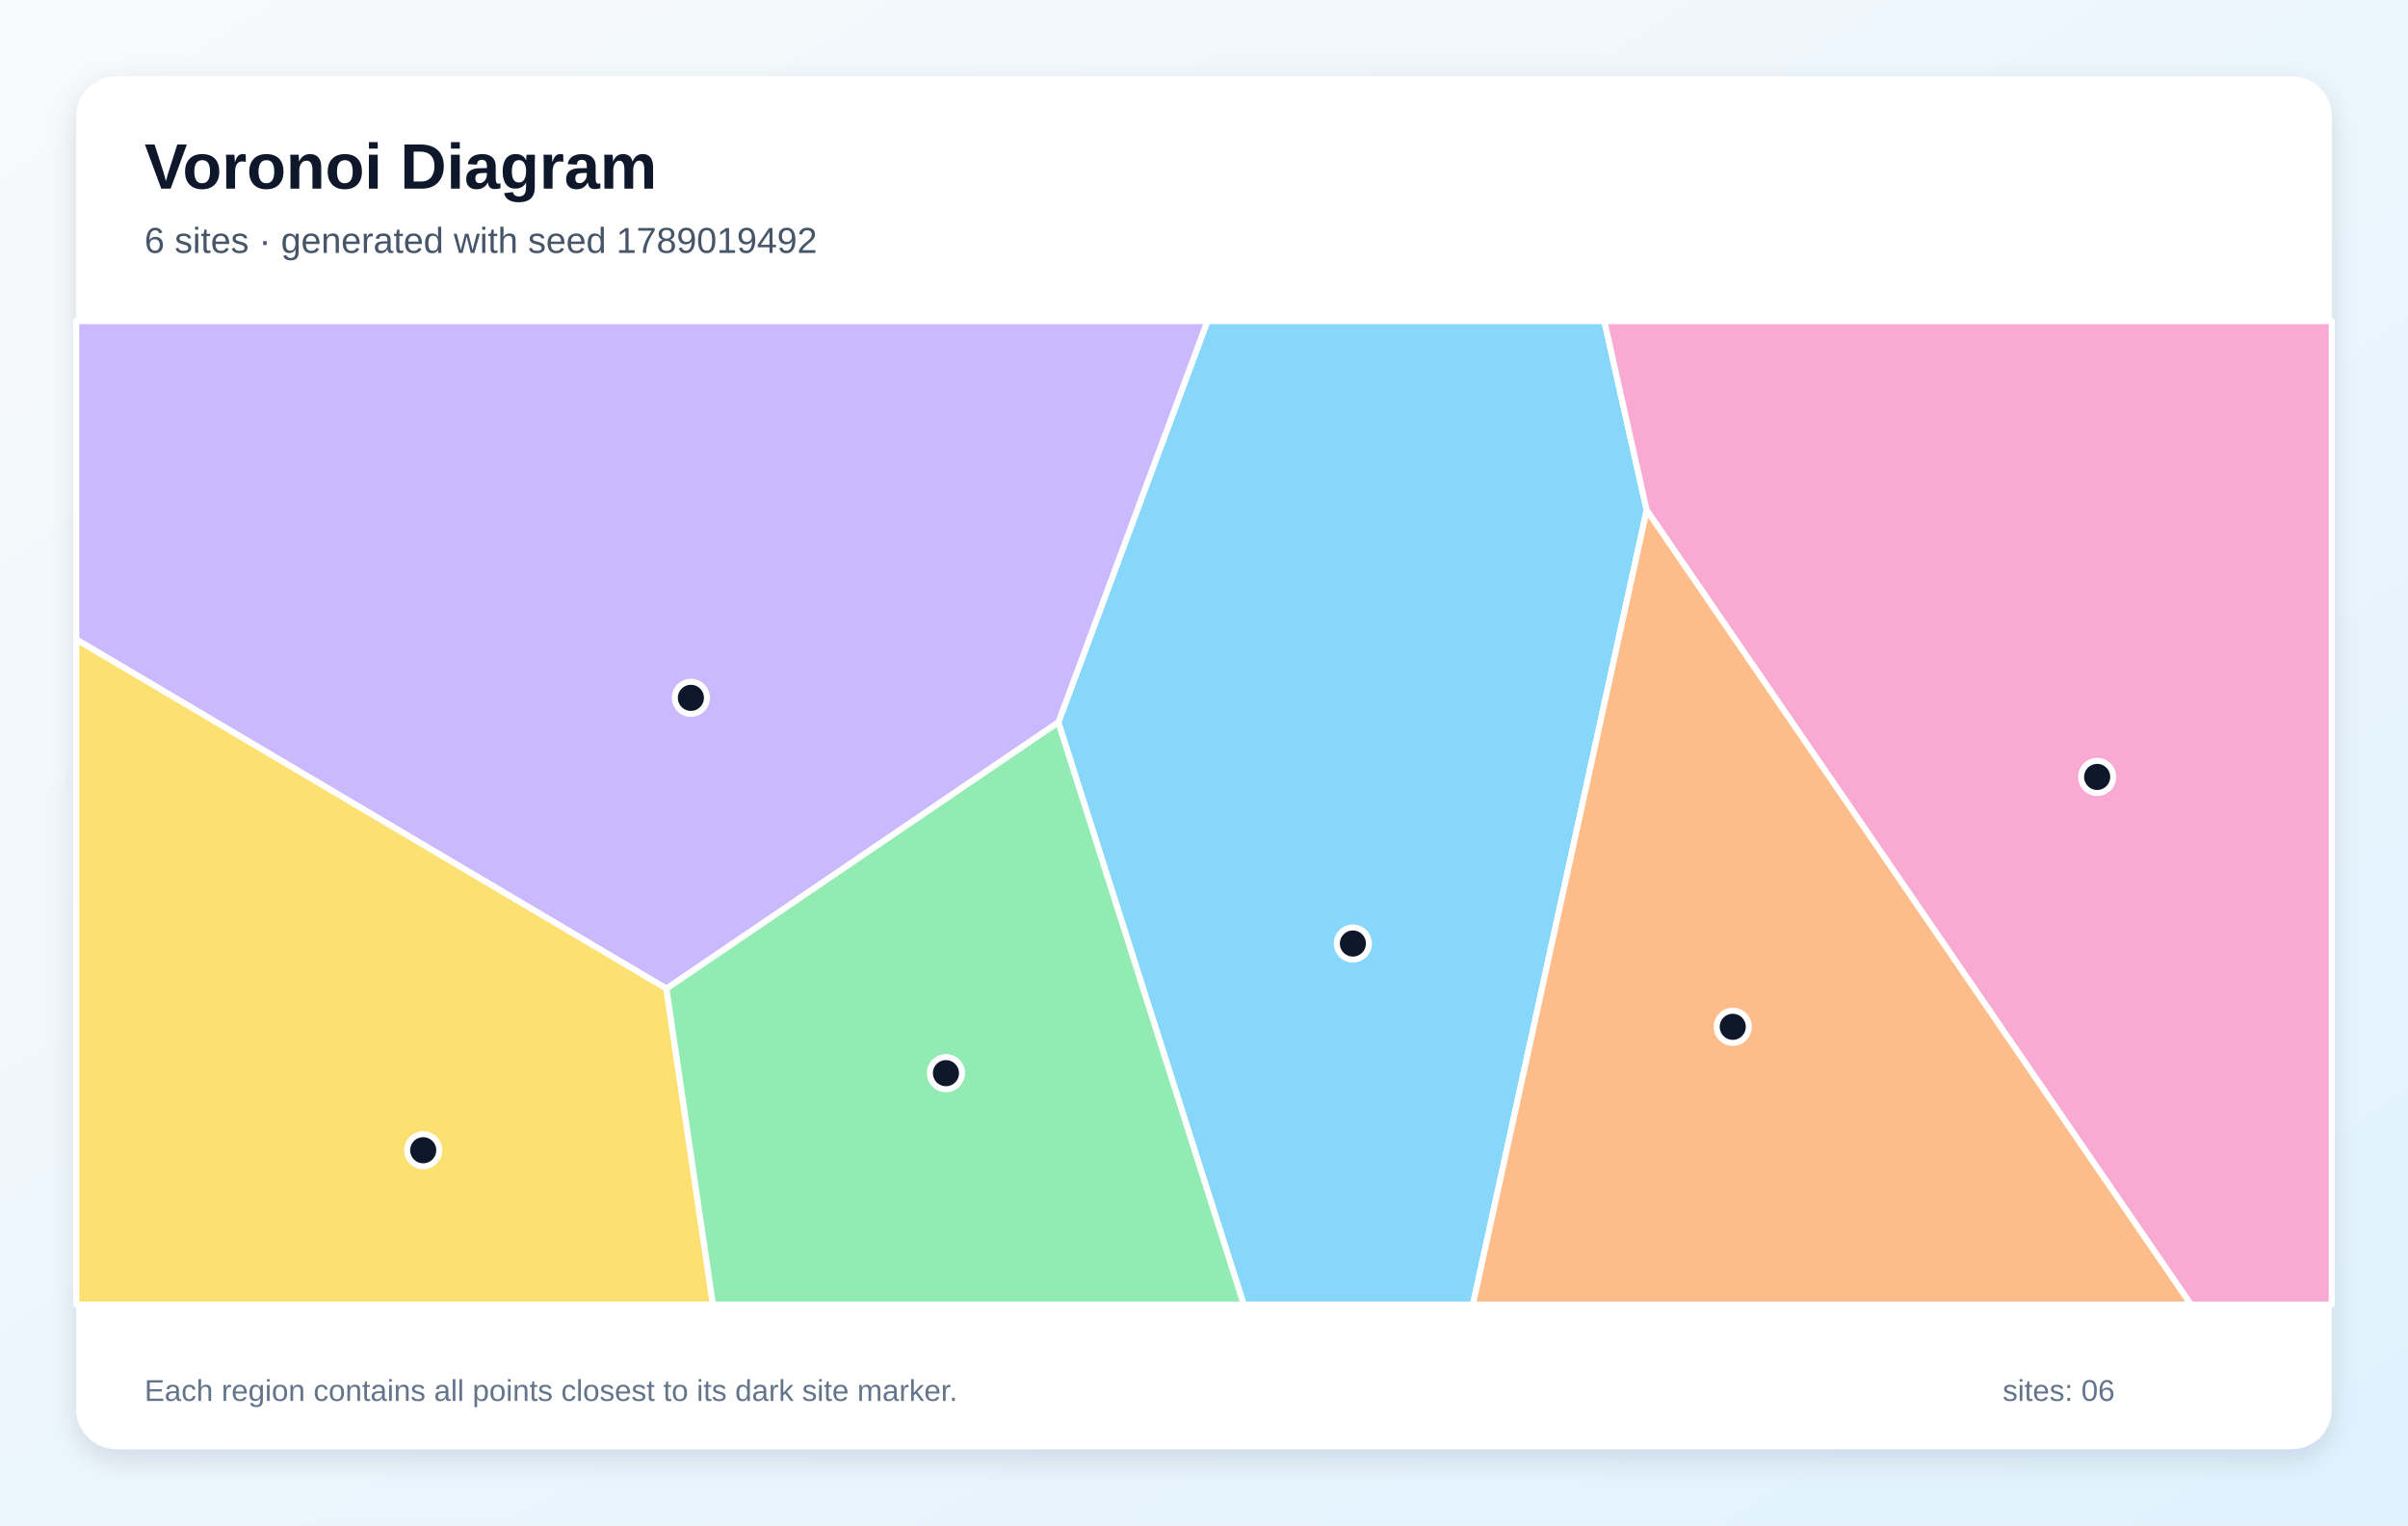
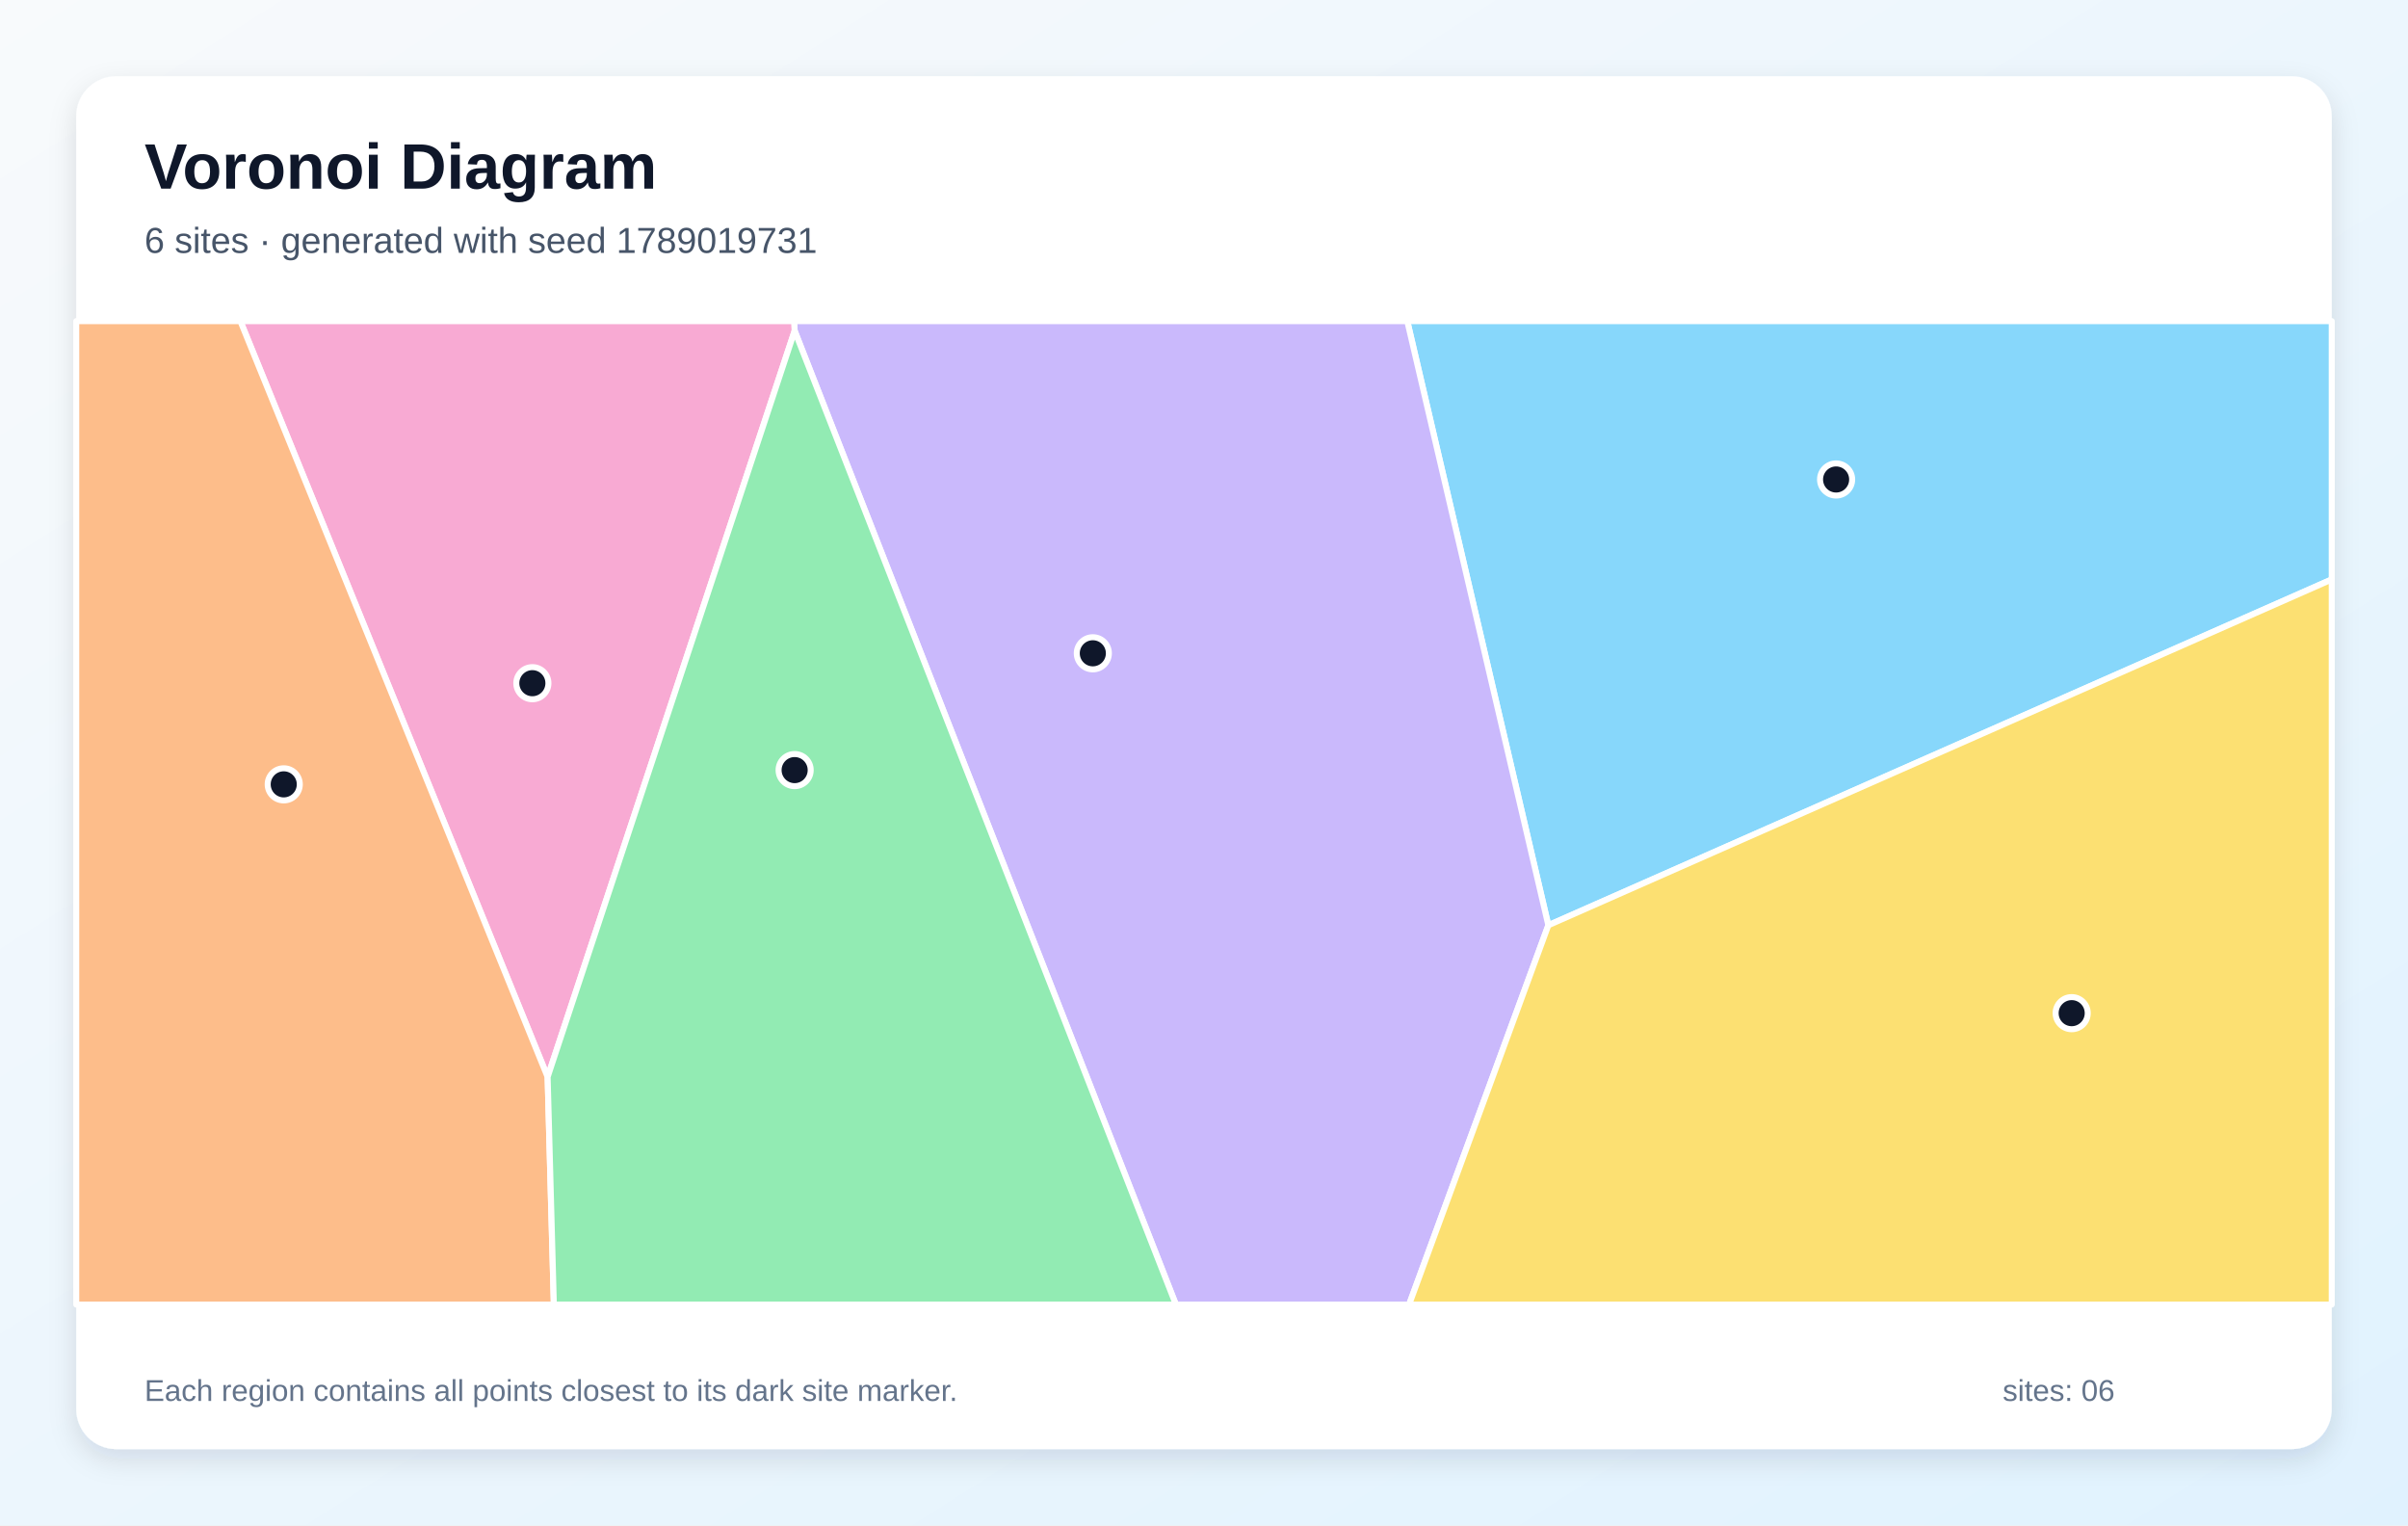
<svg xmlns="http://www.w3.org/2000/svg" width="1200" height="760" viewBox="0 0 1200 760" role="img" aria-labelledby="title description">
  <defs>
    <linearGradient id="background" x1="0" y1="0" x2="1" y2="1">
      <stop stop-color="#F8FAFC" />
      <stop offset="1" stop-color="#E0F2FE" />
    </linearGradient>
    <filter id="shadow" x="-10%" y="-10%" width="120%" height="120%">
      <feDropShadow dx="0" dy="5" stdDeviation="7" flood-color="#0F172A" flood-opacity=".12" />
    </filter>
  </defs>
  <rect width="1200" height="760" fill="url(#background)" />
  <rect x="38" y="38" width="1124" height="684" rx="20" fill="#FFFFFF" filter="url(#shadow)" />
  <g font-family="Arial, sans-serif">
    <text x="72" y="94" font-size="32" font-weight="700" fill="#0F172A">Voronoi Diagram</text>
-     <text x="72" y="126" font-size="18" fill="#475569">6 sites · generated with seed 1789019492</text>
+     <text x="72" y="126" font-size="18" fill="#475569">6 sites · generated with seed 1789019731</text>
  </g>
  <g stroke="#FFFFFF" stroke-width="3" stroke-linejoin="round">
-     <polygon points="527.4,359.9 601.7,160.0 799.5,160.0 820.6,254.2 734.0,650.0 619.8,650.0" fill="#38BDF8" fill-opacity="0.60" />
-     <polygon points="332.1,492.6 38.0,318.6 38.0,160.0 601.7,160.0 527.4,359.9" fill="#A78BFA" fill-opacity="0.60" />
-     <polygon points="820.6,254.2 799.5,160.0 1162.0,160.0 1162.0,650.0 1091.8,650.0" fill="#F472B6" fill-opacity="0.60" />
-     <polygon points="820.6,254.2 1091.8,650.0 734.0,650.0" fill="#FB923C" fill-opacity="0.60" />
-     <polygon points="38.0,318.6 332.1,492.6 355.3,650.0 38.0,650.0" fill="#FACC15" fill-opacity="0.60" />
-     <polygon points="332.1,492.6 527.4,359.9 619.8,650.0 355.3,650.0" fill="#4ADE80" fill-opacity="0.60" />
+     <polygon points="771.6,461.0 701.3,160.0 1162.0,160.0 1162.0,288.7" fill="#38BDF8" fill-opacity="0.60" />
+     <polygon points="396.0,164.8 395.7,160.0 701.3,160.0 771.6,461.0 702.2,650.0 586.0,650.0" fill="#A78BFA" fill-opacity="0.60" />
+     <polygon points="272.9,536.6 119.8,160.0 395.7,160.0 396.0,164.8" fill="#F472B6" fill-opacity="0.60" />
+     <polygon points="38.0,160.0 119.8,160.0 272.9,536.6 276.0,650.0 38.0,650.0" fill="#FB923C" fill-opacity="0.60" />
+     <polygon points="771.6,461.0 1162.0,288.7 1162.0,650.0 702.2,650.0" fill="#FACC15" fill-opacity="0.60" />
+     <polygon points="272.9,536.6 396.0,164.8 586.0,650.0 276.0,650.0" fill="#4ADE80" fill-opacity="0.60" />
  </g>
  <g>
-     <circle cx="674.2" cy="470.1" r="8" fill="#0F172A" stroke="#FFFFFF" stroke-width="3" />
-     <circle cx="344.3" cy="347.7" r="8" fill="#0F172A" stroke="#FFFFFF" stroke-width="3" />
-     <circle cx="1045.1" cy="387.1" r="8" fill="#0F172A" stroke="#FFFFFF" stroke-width="3" />
-     <circle cx="863.5" cy="511.6" r="8" fill="#0F172A" stroke="#FFFFFF" stroke-width="3" />
-     <circle cx="210.9" cy="573.1" r="8" fill="#0F172A" stroke="#FFFFFF" stroke-width="3" />
-     <circle cx="471.4" cy="534.7" r="8" fill="#0F172A" stroke="#FFFFFF" stroke-width="3" />
+     <circle cx="915.0" cy="238.9" r="8" fill="#0F172A" stroke="#FFFFFF" stroke-width="3" />
+     <circle cx="544.6" cy="325.5" r="8" fill="#0F172A" stroke="#FFFFFF" stroke-width="3" />
+     <circle cx="265.3" cy="340.4" r="8" fill="#0F172A" stroke="#FFFFFF" stroke-width="3" />
+     <circle cx="141.4" cy="390.8" r="8" fill="#0F172A" stroke="#FFFFFF" stroke-width="3" />
+     <circle cx="1032.4" cy="504.8" r="8" fill="#0F172A" stroke="#FFFFFF" stroke-width="3" />
+     <circle cx="396.0" cy="383.7" r="8" fill="#0F172A" stroke="#FFFFFF" stroke-width="3" />
  </g>
  <g font-family="Arial, sans-serif" font-size="15" fill="#64748B">
    <text x="72" y="698">Each region contains all points closest to its dark site marker.</text>
    <text x="998" y="698">sites: 06</text>
  </g>
</svg>
